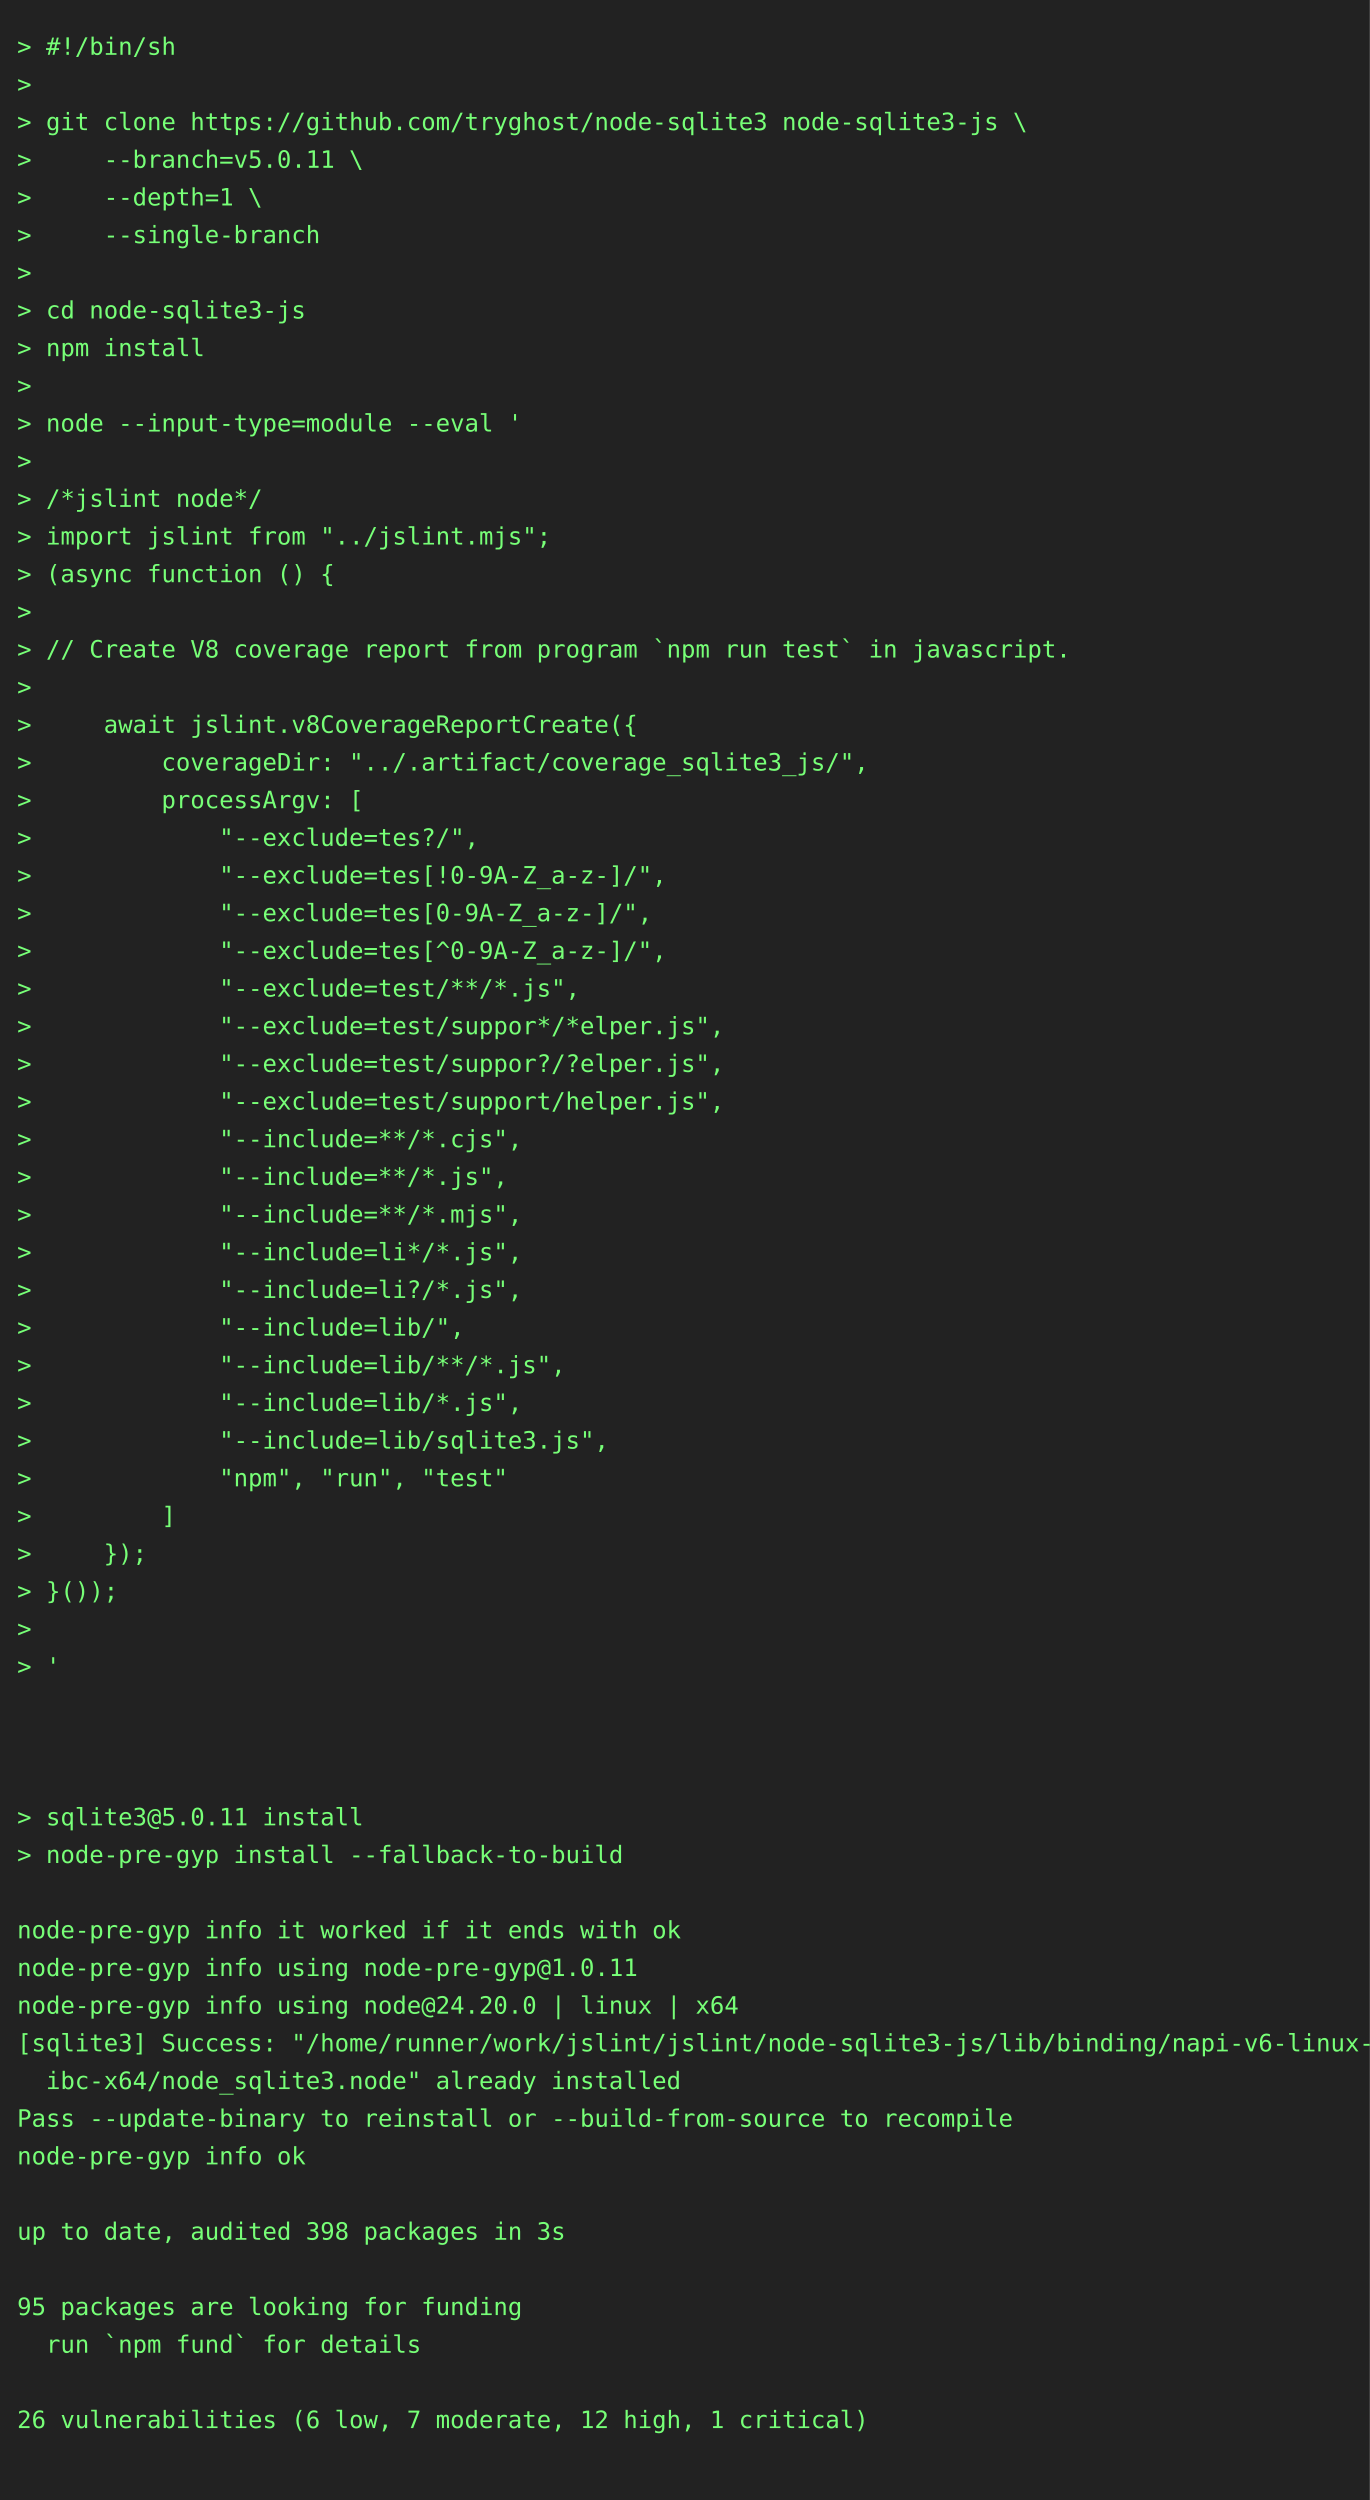
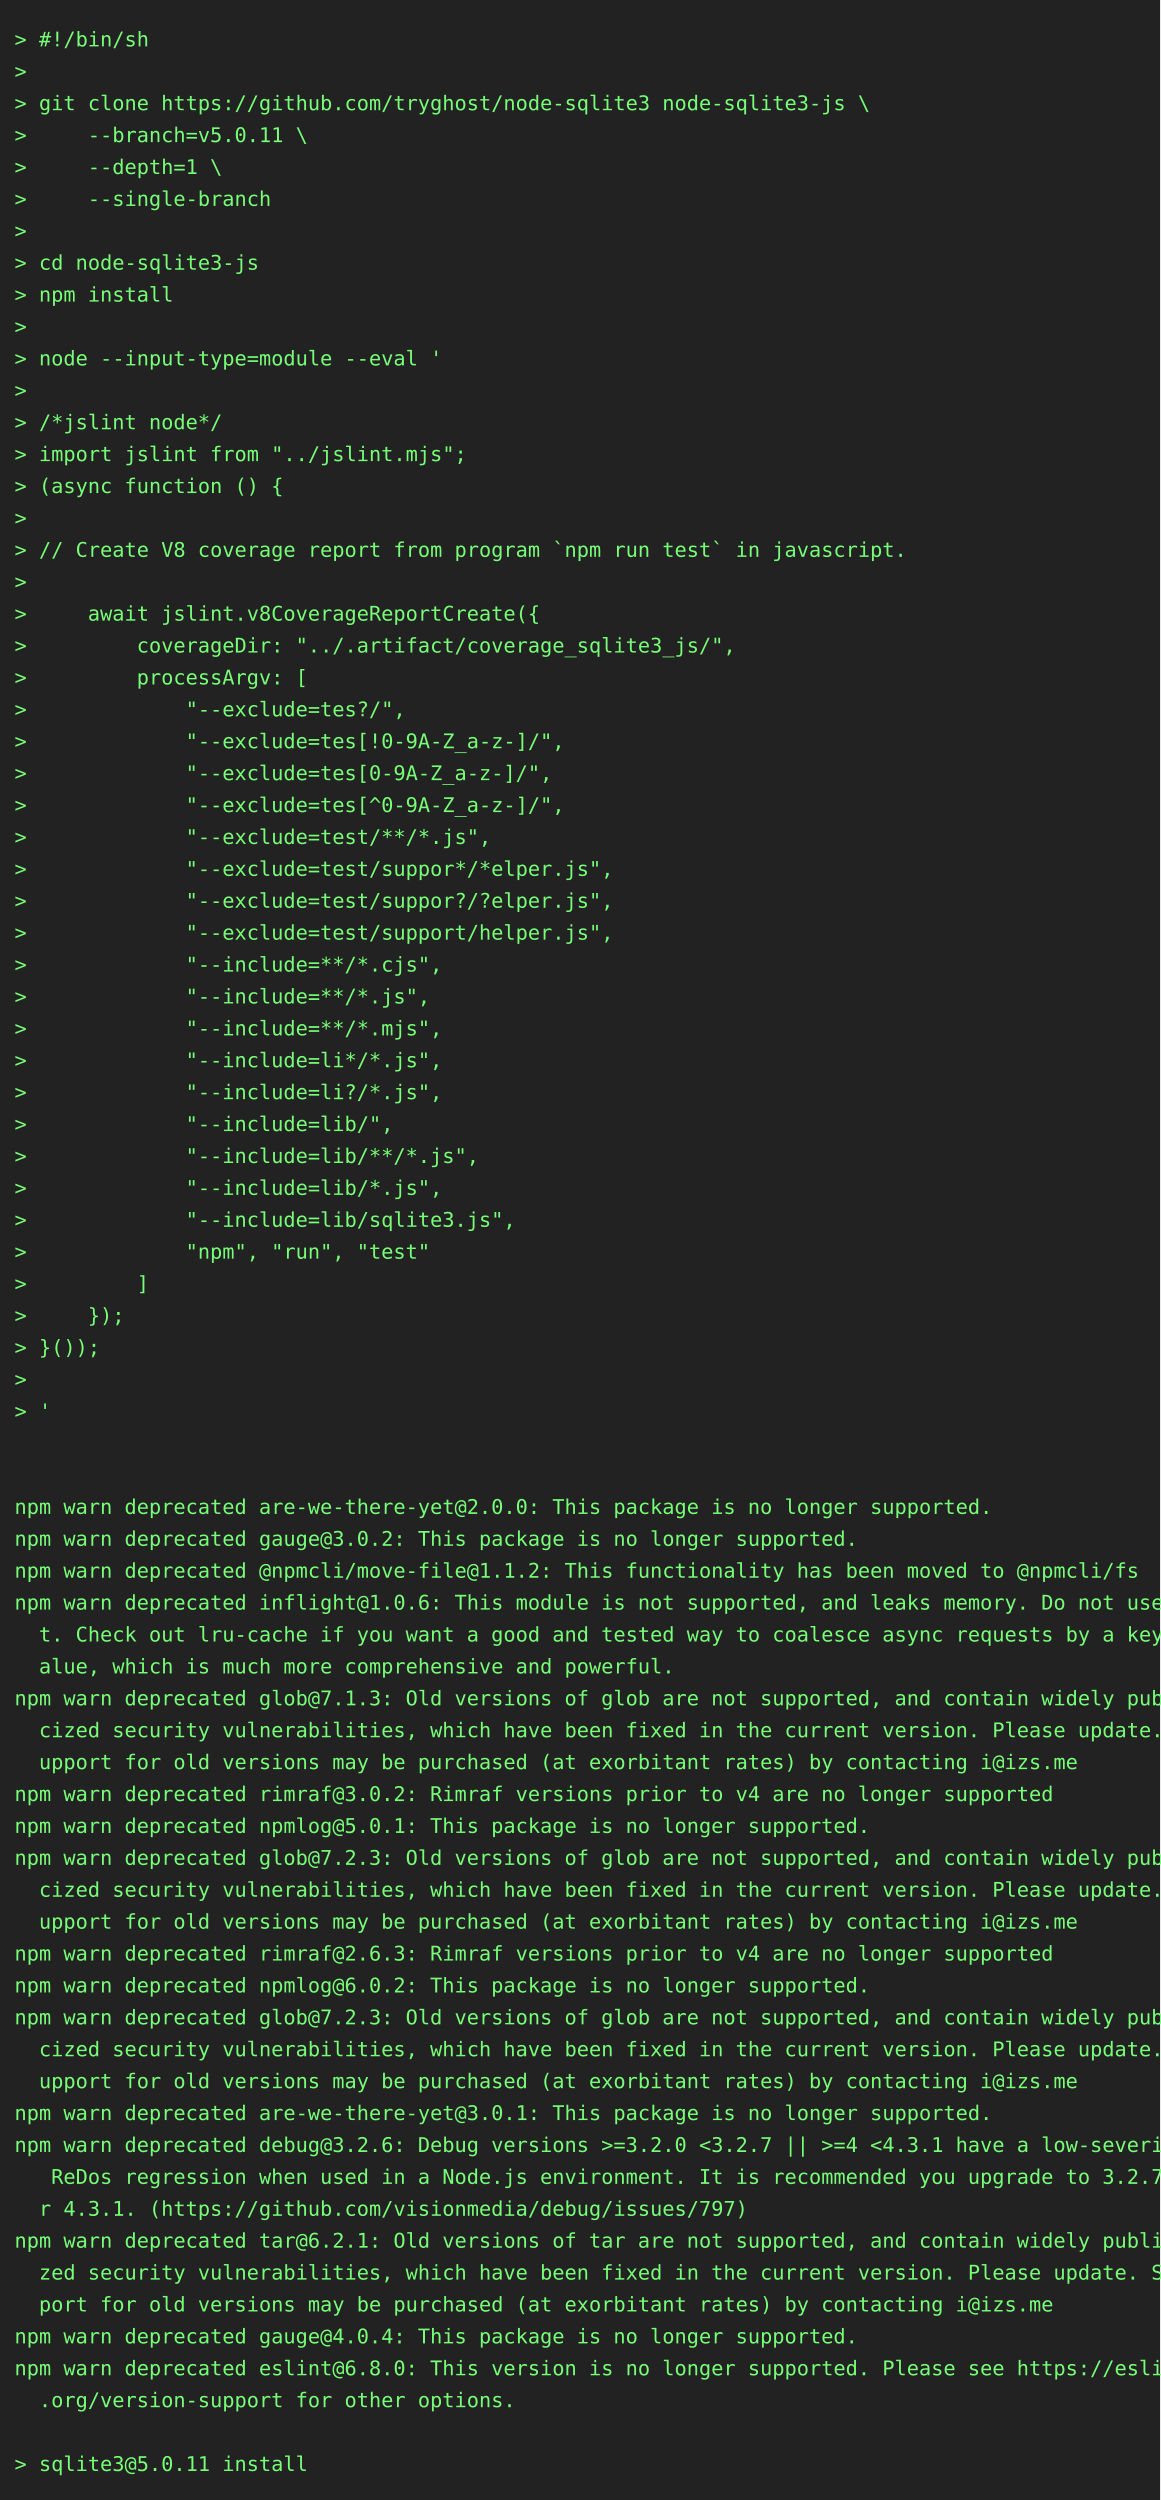
- <svg xmlns="http://www.w3.org/2000/svg" height="1460" width="800">
-   <rect height="1460" fill="#222" width="800" />
+ <svg xmlns="http://www.w3.org/2000/svg" height="1724" width="800">
+   <rect height="1724" fill="#222" width="800" />
  <text fill="#7f7" font-family="consolas, menlo, monospace" font-size="14" xml:space="preserve">
    <tspan lengthAdjust="spacingAndGlyphs" textLength="768" x="10" y="32">&gt; #!/bin/sh                                                                                      </tspan>
    <tspan lengthAdjust="spacingAndGlyphs" textLength="768" x="10" y="54">&gt;                                                                                                </tspan>
    <tspan lengthAdjust="spacingAndGlyphs" textLength="768" x="10" y="76">&gt; git clone https://github.com/tryghost/node-sqlite3 node-sqlite3-js \                           </tspan>
    <tspan lengthAdjust="spacingAndGlyphs" textLength="768" x="10" y="98">&gt;     --branch=v5.0.11 \                                                                         </tspan>
    <tspan lengthAdjust="spacingAndGlyphs" textLength="768" x="10" y="120">&gt;     --depth=1 \                                                                                </tspan>
    <tspan lengthAdjust="spacingAndGlyphs" textLength="768" x="10" y="142">&gt;     --single-branch                                                                            </tspan>
    <tspan lengthAdjust="spacingAndGlyphs" textLength="768" x="10" y="164">&gt;                                                                                                </tspan>
    <tspan lengthAdjust="spacingAndGlyphs" textLength="768" x="10" y="186">&gt; cd node-sqlite3-js                                                                             </tspan>
    <tspan lengthAdjust="spacingAndGlyphs" textLength="768" x="10" y="208">&gt; npm install                                                                                    </tspan>
    <tspan lengthAdjust="spacingAndGlyphs" textLength="768" x="10" y="230">&gt;                                                                                                </tspan>
    <tspan lengthAdjust="spacingAndGlyphs" textLength="768" x="10" y="252">&gt; node --input-type=module --eval '                                                              </tspan>
    <tspan lengthAdjust="spacingAndGlyphs" textLength="768" x="10" y="274">&gt;                                                                                                </tspan>
    <tspan lengthAdjust="spacingAndGlyphs" textLength="768" x="10" y="296">&gt; /*jslint node*/                                                                                </tspan>
    <tspan lengthAdjust="spacingAndGlyphs" textLength="768" x="10" y="318">&gt; import jslint from "../jslint.mjs";                                                            </tspan>
    <tspan lengthAdjust="spacingAndGlyphs" textLength="768" x="10" y="340">&gt; (async function () {                                                                           </tspan>
    <tspan lengthAdjust="spacingAndGlyphs" textLength="768" x="10" y="362">&gt;                                                                                                </tspan>
    <tspan lengthAdjust="spacingAndGlyphs" textLength="768" x="10" y="384">&gt; // Create V8 coverage report from program `npm run test` in javascript.                        </tspan>
    <tspan lengthAdjust="spacingAndGlyphs" textLength="768" x="10" y="406">&gt;                                                                                                </tspan>
    <tspan lengthAdjust="spacingAndGlyphs" textLength="768" x="10" y="428">&gt;     await jslint.v8CoverageReportCreate({                                                      </tspan>
    <tspan lengthAdjust="spacingAndGlyphs" textLength="768" x="10" y="450">&gt;         coverageDir: "../.artifact/coverage_sqlite3_js/",                                      </tspan>
    <tspan lengthAdjust="spacingAndGlyphs" textLength="768" x="10" y="472">&gt;         processArgv: [                                                                         </tspan>
    <tspan lengthAdjust="spacingAndGlyphs" textLength="768" x="10" y="494">&gt;             "--exclude=tes?/",                                                                 </tspan>
    <tspan lengthAdjust="spacingAndGlyphs" textLength="768" x="10" y="516">&gt;             "--exclude=tes[!0-9A-Z_a-z-]/",                                                    </tspan>
    <tspan lengthAdjust="spacingAndGlyphs" textLength="768" x="10" y="538">&gt;             "--exclude=tes[0-9A-Z_a-z-]/",                                                     </tspan>
    <tspan lengthAdjust="spacingAndGlyphs" textLength="768" x="10" y="560">&gt;             "--exclude=tes[^0-9A-Z_a-z-]/",                                                    </tspan>
    <tspan lengthAdjust="spacingAndGlyphs" textLength="768" x="10" y="582">&gt;             "--exclude=test/**/*.js",                                                          </tspan>
    <tspan lengthAdjust="spacingAndGlyphs" textLength="768" x="10" y="604">&gt;             "--exclude=test/suppor*/*elper.js",                                                </tspan>
    <tspan lengthAdjust="spacingAndGlyphs" textLength="768" x="10" y="626">&gt;             "--exclude=test/suppor?/?elper.js",                                                </tspan>
    <tspan lengthAdjust="spacingAndGlyphs" textLength="768" x="10" y="648">&gt;             "--exclude=test/support/helper.js",                                                </tspan>
    <tspan lengthAdjust="spacingAndGlyphs" textLength="768" x="10" y="670">&gt;             "--include=**/*.cjs",                                                              </tspan>
    <tspan lengthAdjust="spacingAndGlyphs" textLength="768" x="10" y="692">&gt;             "--include=**/*.js",                                                               </tspan>
    <tspan lengthAdjust="spacingAndGlyphs" textLength="768" x="10" y="714">&gt;             "--include=**/*.mjs",                                                              </tspan>
    <tspan lengthAdjust="spacingAndGlyphs" textLength="768" x="10" y="736">&gt;             "--include=li*/*.js",                                                              </tspan>
    <tspan lengthAdjust="spacingAndGlyphs" textLength="768" x="10" y="758">&gt;             "--include=li?/*.js",                                                              </tspan>
    <tspan lengthAdjust="spacingAndGlyphs" textLength="768" x="10" y="780">&gt;             "--include=lib/",                                                                  </tspan>
    <tspan lengthAdjust="spacingAndGlyphs" textLength="768" x="10" y="802">&gt;             "--include=lib/**/*.js",                                                           </tspan>
    <tspan lengthAdjust="spacingAndGlyphs" textLength="768" x="10" y="824">&gt;             "--include=lib/*.js",                                                              </tspan>
    <tspan lengthAdjust="spacingAndGlyphs" textLength="768" x="10" y="846">&gt;             "--include=lib/sqlite3.js",                                                        </tspan>
    <tspan lengthAdjust="spacingAndGlyphs" textLength="768" x="10" y="868">&gt;             "npm", "run", "test"                                                               </tspan>
    <tspan lengthAdjust="spacingAndGlyphs" textLength="768" x="10" y="890">&gt;         ]                                                                                      </tspan>
    <tspan lengthAdjust="spacingAndGlyphs" textLength="768" x="10" y="912">&gt;     });                                                                                        </tspan>
    <tspan lengthAdjust="spacingAndGlyphs" textLength="768" x="10" y="934">&gt; }());                                                                                          </tspan>
    <tspan lengthAdjust="spacingAndGlyphs" textLength="768" x="10" y="956">&gt;                                                                                                </tspan>
    <tspan lengthAdjust="spacingAndGlyphs" textLength="768" x="10" y="978">&gt; '                                                                                              </tspan>
    <tspan lengthAdjust="spacingAndGlyphs" textLength="768" x="10" y="1000">                                                                                                 </tspan>
    <tspan lengthAdjust="spacingAndGlyphs" textLength="768" x="10" y="1022">                                                                                                 </tspan>
-     <tspan lengthAdjust="spacingAndGlyphs" textLength="768" x="10" y="1044">                                                                                                 </tspan>
-     <tspan lengthAdjust="spacingAndGlyphs" textLength="768" x="10" y="1066">&gt; sqlite3@5.0.11 install                                                                         </tspan>
-     <tspan lengthAdjust="spacingAndGlyphs" textLength="768" x="10" y="1088">&gt; node-pre-gyp install --fallback-to-build                                                       </tspan>
-     <tspan lengthAdjust="spacingAndGlyphs" textLength="768" x="10" y="1110">                                                                                                 </tspan>
-     <tspan lengthAdjust="spacingAndGlyphs" textLength="768" x="10" y="1132">node-pre-gyp info it worked if it ends with ok                                                   </tspan>
-     <tspan lengthAdjust="spacingAndGlyphs" textLength="768" x="10" y="1154">node-pre-gyp info using node-pre-gyp@1.0.11                                                      </tspan>
-     <tspan lengthAdjust="spacingAndGlyphs" textLength="768" x="10" y="1176">node-pre-gyp info using node@24.20.0 | linux | x64                                               </tspan>
-     <tspan lengthAdjust="spacingAndGlyphs" textLength="768" x="10" y="1198">[sqlite3] Success: "/home/runner/work/jslint/jslint/node-sqlite3-js/lib/binding/napi-v6-linux-gl\</tspan>
-     <tspan lengthAdjust="spacingAndGlyphs" textLength="768" x="10" y="1220">  ibc-x64/node_sqlite3.node" already installed                                                   </tspan>
-     <tspan lengthAdjust="spacingAndGlyphs" textLength="768" x="10" y="1242">Pass --update-binary to reinstall or --build-from-source to recompile                            </tspan>
-     <tspan lengthAdjust="spacingAndGlyphs" textLength="768" x="10" y="1264">node-pre-gyp info ok                                                                             </tspan>
-     <tspan lengthAdjust="spacingAndGlyphs" textLength="768" x="10" y="1286">                                                                                                 </tspan>
-     <tspan lengthAdjust="spacingAndGlyphs" textLength="768" x="10" y="1308">up to date, audited 398 packages in 3s                                                           </tspan>
-     <tspan lengthAdjust="spacingAndGlyphs" textLength="768" x="10" y="1330">                                                                                                 </tspan>
-     <tspan lengthAdjust="spacingAndGlyphs" textLength="768" x="10" y="1352">95 packages are looking for funding                                                              </tspan>
-     <tspan lengthAdjust="spacingAndGlyphs" textLength="768" x="10" y="1374">  run `npm fund` for details                                                                     </tspan>
-     <tspan lengthAdjust="spacingAndGlyphs" textLength="768" x="10" y="1396">                                                                                                 </tspan>
-     <tspan lengthAdjust="spacingAndGlyphs" textLength="768" x="10" y="1418">26 vulnerabilities (6 low, 7 moderate, 12 high, 1 critical)                                      </tspan>
-     <tspan lengthAdjust="spacingAndGlyphs" textLength="768" x="10" y="1440">                                                                                                 </tspan>
+     <tspan lengthAdjust="spacingAndGlyphs" textLength="768" x="10" y="1044">npm warn deprecated are-we-there-yet@2.0.0: This package is no longer supported.                 </tspan>
+     <tspan lengthAdjust="spacingAndGlyphs" textLength="768" x="10" y="1066">npm warn deprecated gauge@3.0.2: This package is no longer supported.                            </tspan>
+     <tspan lengthAdjust="spacingAndGlyphs" textLength="768" x="10" y="1088">npm warn deprecated @npmcli/move-file@1.1.2: This functionality has been moved to @npmcli/fs     </tspan>
+     <tspan lengthAdjust="spacingAndGlyphs" textLength="768" x="10" y="1110">npm warn deprecated inflight@1.0.6: This module is not supported, and leaks memory. Do not use i\</tspan>
+     <tspan lengthAdjust="spacingAndGlyphs" textLength="768" x="10" y="1132">  t. Check out lru-cache if you want a good and tested way to coalesce async requests by a key v\</tspan>
+     <tspan lengthAdjust="spacingAndGlyphs" textLength="768" x="10" y="1154">  alue, which is much more comprehensive and powerful.                                           </tspan>
+     <tspan lengthAdjust="spacingAndGlyphs" textLength="768" x="10" y="1176">npm warn deprecated glob@7.1.3: Old versions of glob are not supported, and contain widely publi\</tspan>
+     <tspan lengthAdjust="spacingAndGlyphs" textLength="768" x="10" y="1198">  cized security vulnerabilities, which have been fixed in the current version. Please update. S\</tspan>
+     <tspan lengthAdjust="spacingAndGlyphs" textLength="768" x="10" y="1220">  upport for old versions may be purchased (at exorbitant rates) by contacting i@izs.me          </tspan>
+     <tspan lengthAdjust="spacingAndGlyphs" textLength="768" x="10" y="1242">npm warn deprecated rimraf@3.0.2: Rimraf versions prior to v4 are no longer supported            </tspan>
+     <tspan lengthAdjust="spacingAndGlyphs" textLength="768" x="10" y="1264">npm warn deprecated npmlog@5.0.1: This package is no longer supported.                           </tspan>
+     <tspan lengthAdjust="spacingAndGlyphs" textLength="768" x="10" y="1286">npm warn deprecated glob@7.2.3: Old versions of glob are not supported, and contain widely publi\</tspan>
+     <tspan lengthAdjust="spacingAndGlyphs" textLength="768" x="10" y="1308">  cized security vulnerabilities, which have been fixed in the current version. Please update. S\</tspan>
+     <tspan lengthAdjust="spacingAndGlyphs" textLength="768" x="10" y="1330">  upport for old versions may be purchased (at exorbitant rates) by contacting i@izs.me          </tspan>
+     <tspan lengthAdjust="spacingAndGlyphs" textLength="768" x="10" y="1352">npm warn deprecated rimraf@2.6.3: Rimraf versions prior to v4 are no longer supported            </tspan>
+     <tspan lengthAdjust="spacingAndGlyphs" textLength="768" x="10" y="1374">npm warn deprecated npmlog@6.0.2: This package is no longer supported.                           </tspan>
+     <tspan lengthAdjust="spacingAndGlyphs" textLength="768" x="10" y="1396">npm warn deprecated glob@7.2.3: Old versions of glob are not supported, and contain widely publi\</tspan>
+     <tspan lengthAdjust="spacingAndGlyphs" textLength="768" x="10" y="1418">  cized security vulnerabilities, which have been fixed in the current version. Please update. S\</tspan>
+     <tspan lengthAdjust="spacingAndGlyphs" textLength="768" x="10" y="1440">  upport for old versions may be purchased (at exorbitant rates) by contacting i@izs.me          </tspan>
+     <tspan lengthAdjust="spacingAndGlyphs" textLength="768" x="10" y="1462">npm warn deprecated are-we-there-yet@3.0.1: This package is no longer supported.                 </tspan>
+     <tspan lengthAdjust="spacingAndGlyphs" textLength="768" x="10" y="1484">npm warn deprecated debug@3.2.6: Debug versions &gt;=3.2.0 &lt;3.2.7 || &gt;=4 &lt;4.3.1 have a low-severity\</tspan>
+     <tspan lengthAdjust="spacingAndGlyphs" textLength="768" x="10" y="1506">   ReDos regression when used in a Node.js environment. It is recommended you upgrade to 3.2.7 o\</tspan>
+     <tspan lengthAdjust="spacingAndGlyphs" textLength="768" x="10" y="1528">  r 4.3.1. (https://github.com/visionmedia/debug/issues/797)                                     </tspan>
+     <tspan lengthAdjust="spacingAndGlyphs" textLength="768" x="10" y="1550">npm warn deprecated tar@6.2.1: Old versions of tar are not supported, and contain widely publici\</tspan>
+     <tspan lengthAdjust="spacingAndGlyphs" textLength="768" x="10" y="1572">  zed security vulnerabilities, which have been fixed in the current version. Please update. Sup\</tspan>
+     <tspan lengthAdjust="spacingAndGlyphs" textLength="768" x="10" y="1594">  port for old versions may be purchased (at exorbitant rates) by contacting i@izs.me            </tspan>
+     <tspan lengthAdjust="spacingAndGlyphs" textLength="768" x="10" y="1616">npm warn deprecated gauge@4.0.4: This package is no longer supported.                            </tspan>
+     <tspan lengthAdjust="spacingAndGlyphs" textLength="768" x="10" y="1638">npm warn deprecated eslint@6.8.0: This version is no longer supported. Please see https://eslint\</tspan>
+     <tspan lengthAdjust="spacingAndGlyphs" textLength="768" x="10" y="1660">  .org/version-support for other options.                                                        </tspan>
+     <tspan lengthAdjust="spacingAndGlyphs" textLength="768" x="10" y="1682">                                                                                                 </tspan>
+     <tspan lengthAdjust="spacingAndGlyphs" textLength="768" x="10" y="1704">&gt; sqlite3@5.0.11 install                                                                         </tspan>
  </text>
</svg>
